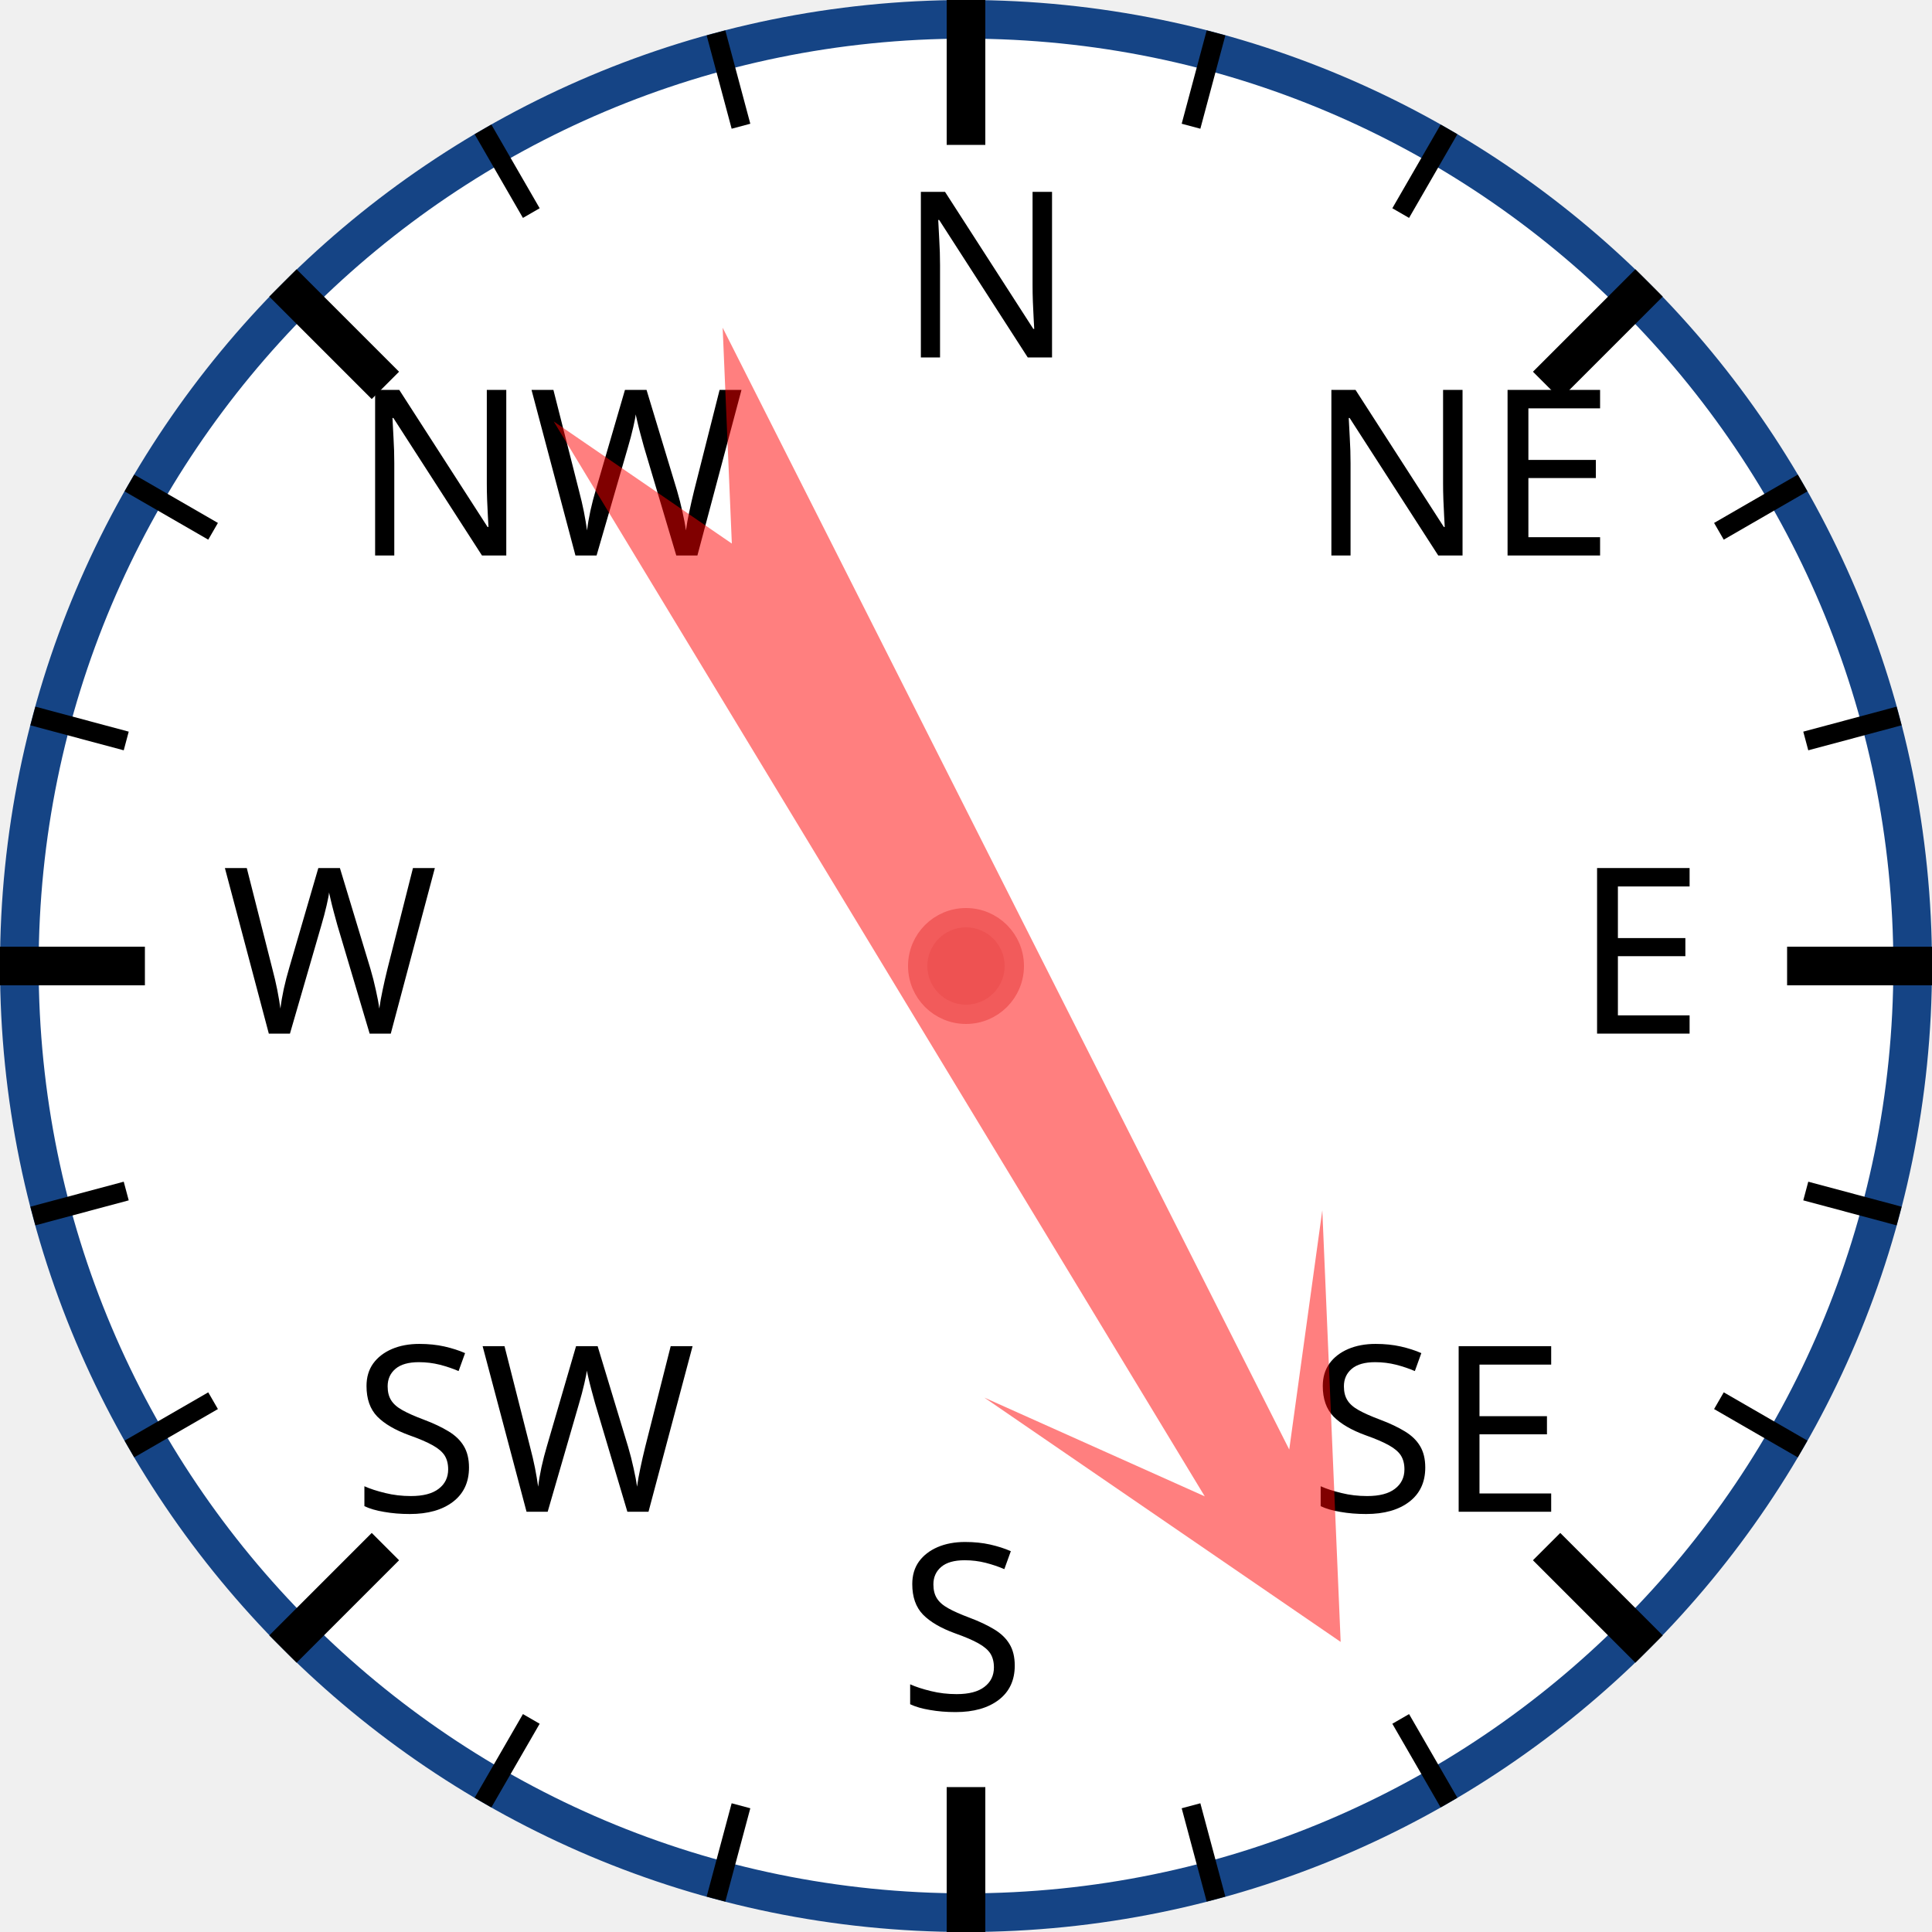
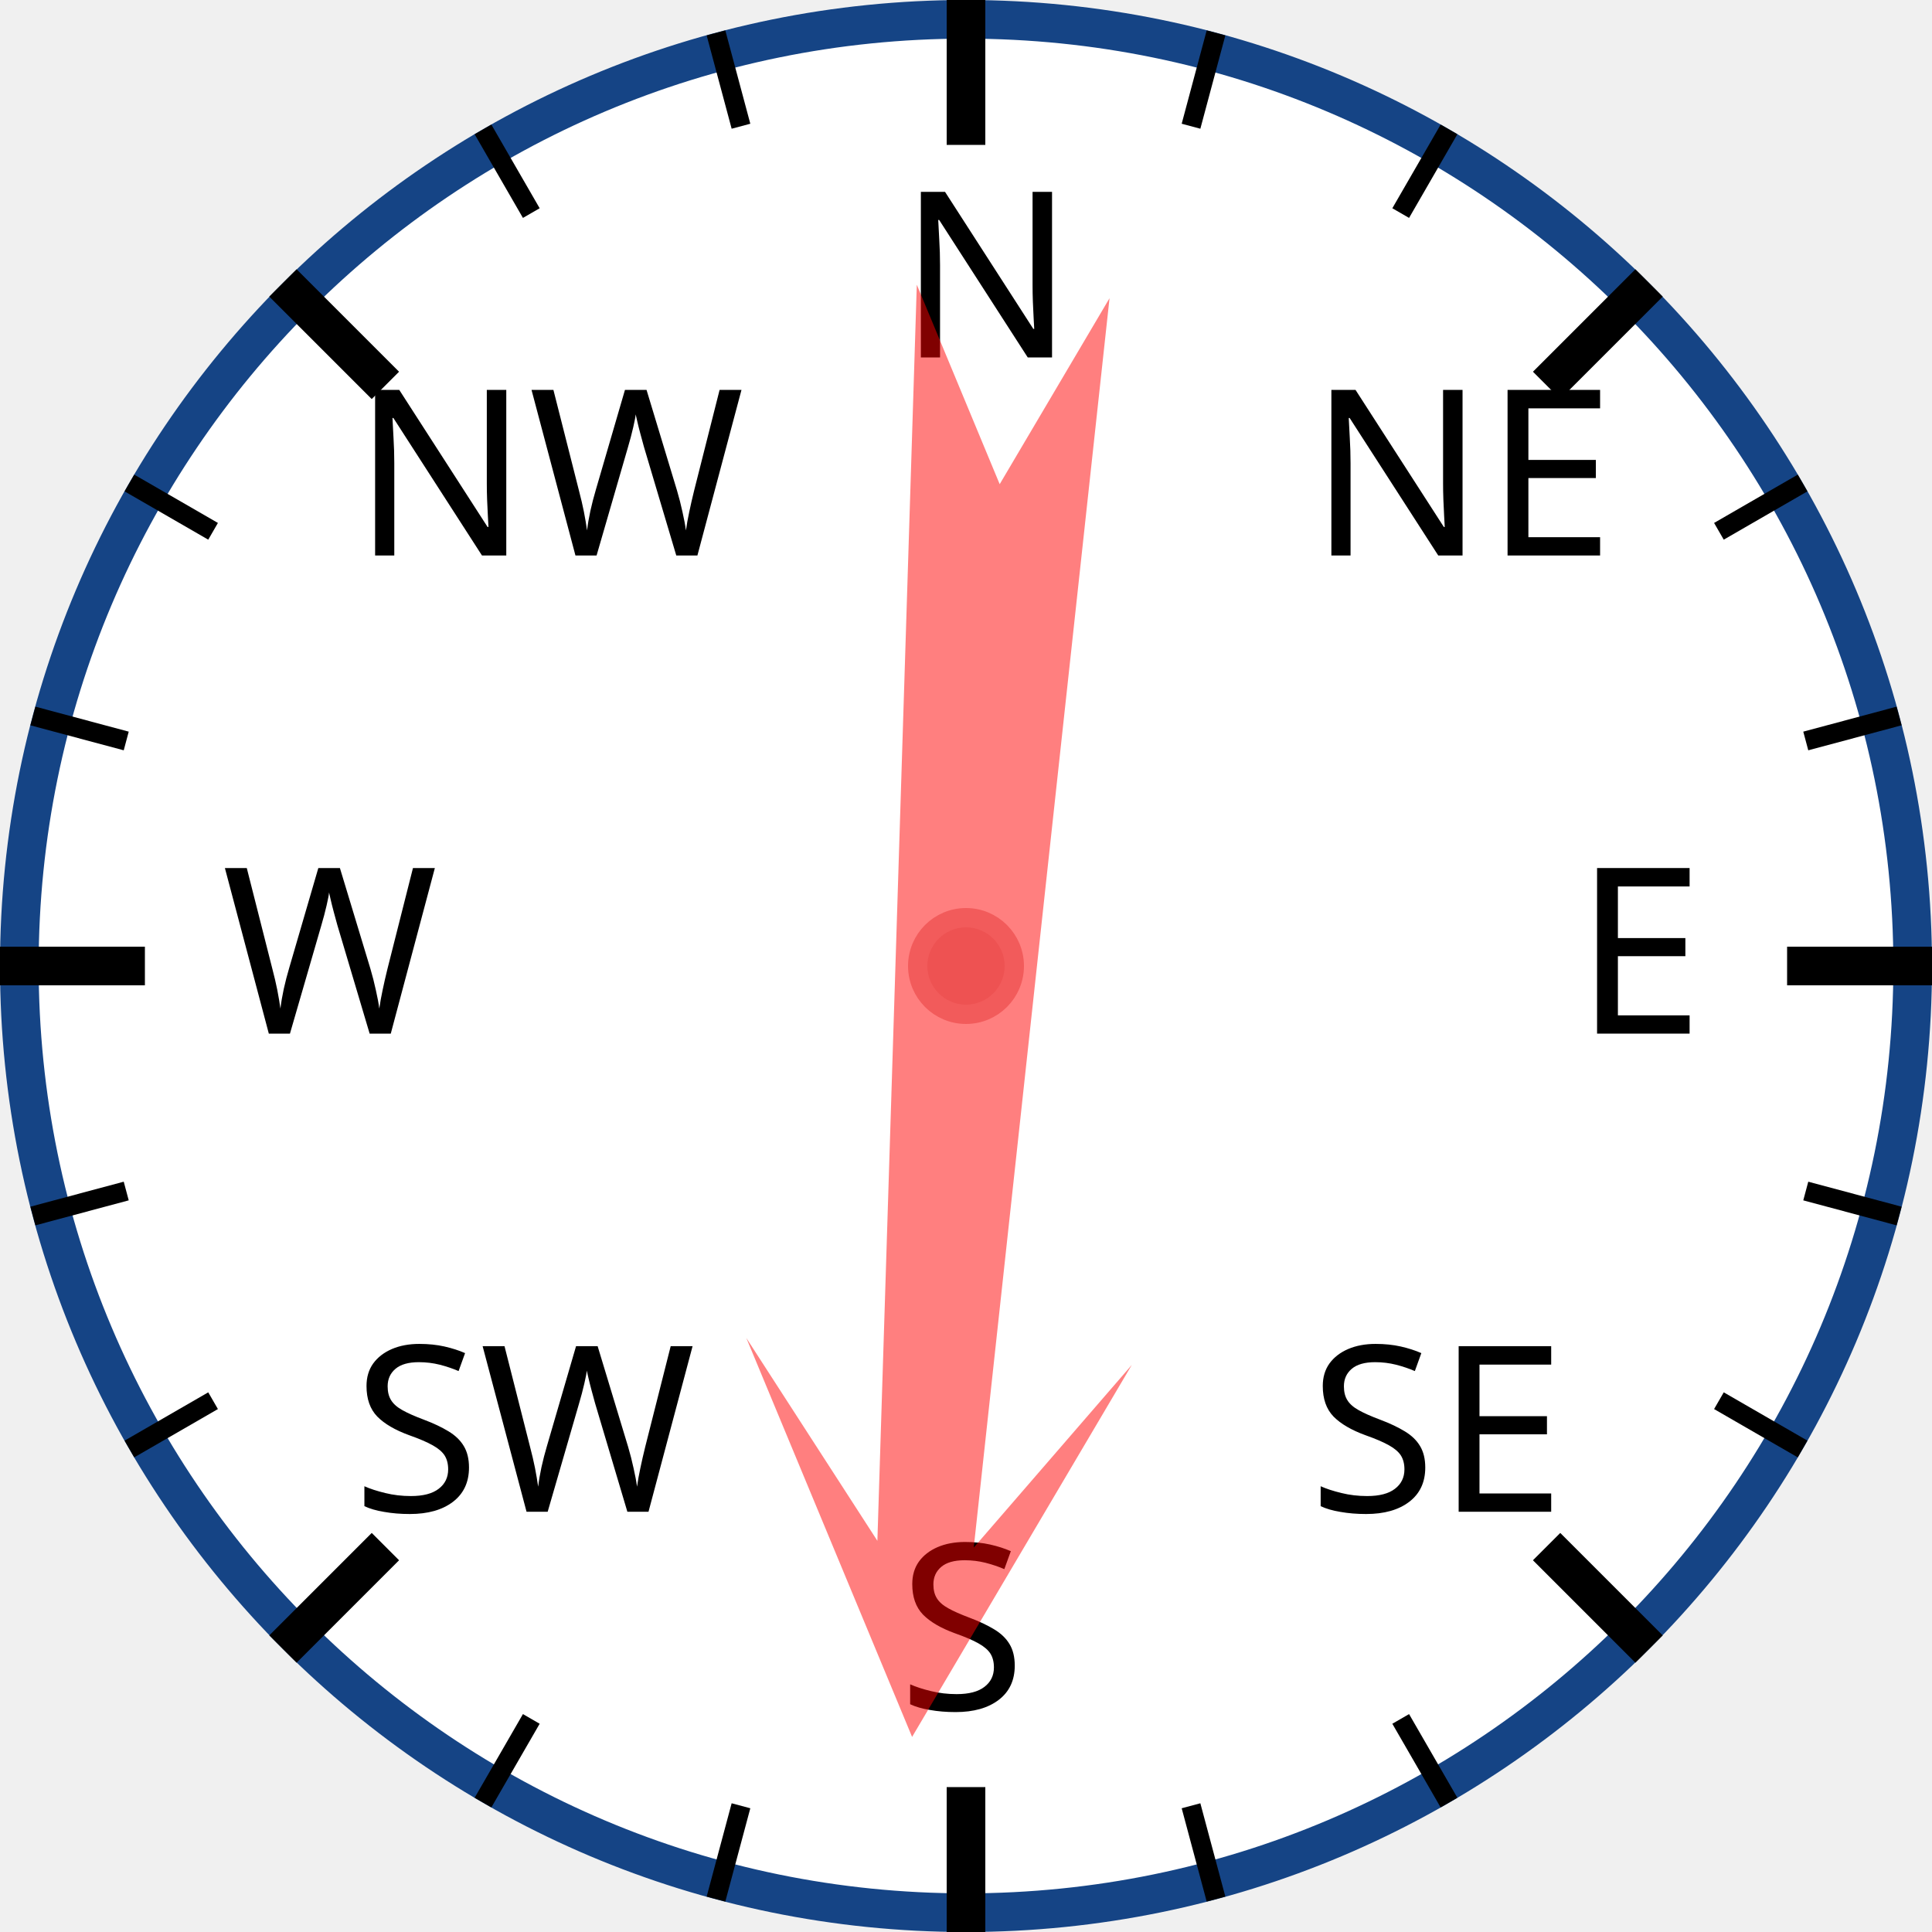
<svg xmlns="http://www.w3.org/2000/svg" width="120px" height="120px" viewBox="0 0 200 200">
  <circle cx="100" cy="100" r="98" style="fill: white; stroke: #154485; stroke-width: 4;" />
  <text x="93.0" y="37.0" style="font-family: sans-serif; font-size: 18pt;">N</text>
  <line x1="100.0" y1="0.0" x2="100.0" y2="15.0" style="stroke: black; stroke-width: 4;" />
  <line x1="74.118" y1="3.407" x2="76.706" y2="13.067" style="stroke: black; stroke-width: 2;" />
  <line x1="50" y1="13.397" x2="55" y2="22.058" style="stroke: black; stroke-width: 2;" />
  <text x="36.503" y="57.503" style="font-family: sans-serif; font-size: 18pt;">NW</text>
  <line x1="29.289" y1="29.289" x2="39.896" y2="39.896" style="stroke: black; stroke-width: 4;" />
  <line x1="13.397" y1="50" x2="22.058" y2="55" style="stroke: black; stroke-width: 2;" />
  <line x1="3.407" y1="74.118" x2="13.067" y2="76.706" style="stroke: black; stroke-width: 2;" />
  <text x="23.0" y="107.0" style="font-family: sans-serif; font-size: 18pt;">W</text>
  <line x1="0.0" y1="100.0" x2="15.0" y2="100.0" style="stroke: black; stroke-width: 4;" />
  <line x1="3.407" y1="125.882" x2="13.067" y2="123.294" style="stroke: black; stroke-width: 2;" />
  <line x1="13.397" y1="150" x2="22.058" y2="145" style="stroke: black; stroke-width: 2;" />
  <text x="36.503" y="156.497" style="font-family: sans-serif; font-size: 18pt;">SW</text>
  <line x1="29.289" y1="170.711" x2="39.896" y2="160.104" style="stroke: black; stroke-width: 4;" />
  <line x1="50" y1="186.603" x2="55" y2="177.942" style="stroke: black; stroke-width: 2;" />
  <line x1="74.118" y1="196.593" x2="76.706" y2="186.933" style="stroke: black; stroke-width: 2;" />
  <text x="93" y="177.0" style="font-family: sans-serif; font-size: 18pt;">S</text>
  <line x1="100" y1="200.0" x2="100" y2="185.0" style="stroke: black; stroke-width: 4;" />
  <line x1="125.882" y1="196.593" x2="123.294" y2="186.933" style="stroke: black; stroke-width: 2;" />
  <line x1="150.0" y1="186.603" x2="145.0" y2="177.942" style="stroke: black; stroke-width: 2;" />
  <text x="135.497" y="156.497" style="font-family: sans-serif; font-size: 18pt;">SE</text>
  <line x1="170.711" y1="170.711" x2="160.104" y2="160.104" style="stroke: black; stroke-width: 4;" />
  <line x1="186.603" y1="150" x2="177.942" y2="145" style="stroke: black; stroke-width: 2;" />
  <line x1="196.593" y1="125.882" x2="186.933" y2="123.294" style="stroke: black; stroke-width: 2;" />
  <text x="163.0" y="107" style="font-family: sans-serif; font-size: 18pt;">E</text>
  <line x1="200.0" y1="100" x2="185.0" y2="100" style="stroke: black; stroke-width: 4;" />
  <line x1="196.593" y1="74.118" x2="186.933" y2="76.706" style="stroke: black; stroke-width: 2;" />
  <line x1="186.603" y1="50" x2="177.942" y2="55" style="stroke: black; stroke-width: 2;" />
  <text x="135.497" y="57.503" style="font-family: sans-serif; font-size: 18pt;">NE</text>
  <line x1="170.711" y1="29.289" x2="160.104" y2="39.896" style="stroke: black; stroke-width: 4;" />
  <line x1="150" y1="13.397" x2="145" y2="22.058" style="stroke: black; stroke-width: 2;" />
  <line x1="125.882" y1="3.407" x2="123.294" y2="13.067" style="stroke: black; stroke-width: 2;" />
-   <polygon points="100 20 120 60 105 40 110 170 100 150 90 170 95 40 80 60" style="fill: red; fill-opacity: 0.5;" transform="rotate(151,100,100)" />
+   <polygon points="100 20 120 60 105 40 110 170 100 150 90 170 95 40 80 60" style="fill: red; fill-opacity: 0.5;" transform="rotate(184,100,100)" />
  <circle cx="100" cy="100" r="5" style="fill: #EE5252; stroke: #F25B5B; stroke-width: 2;" />
</svg>
